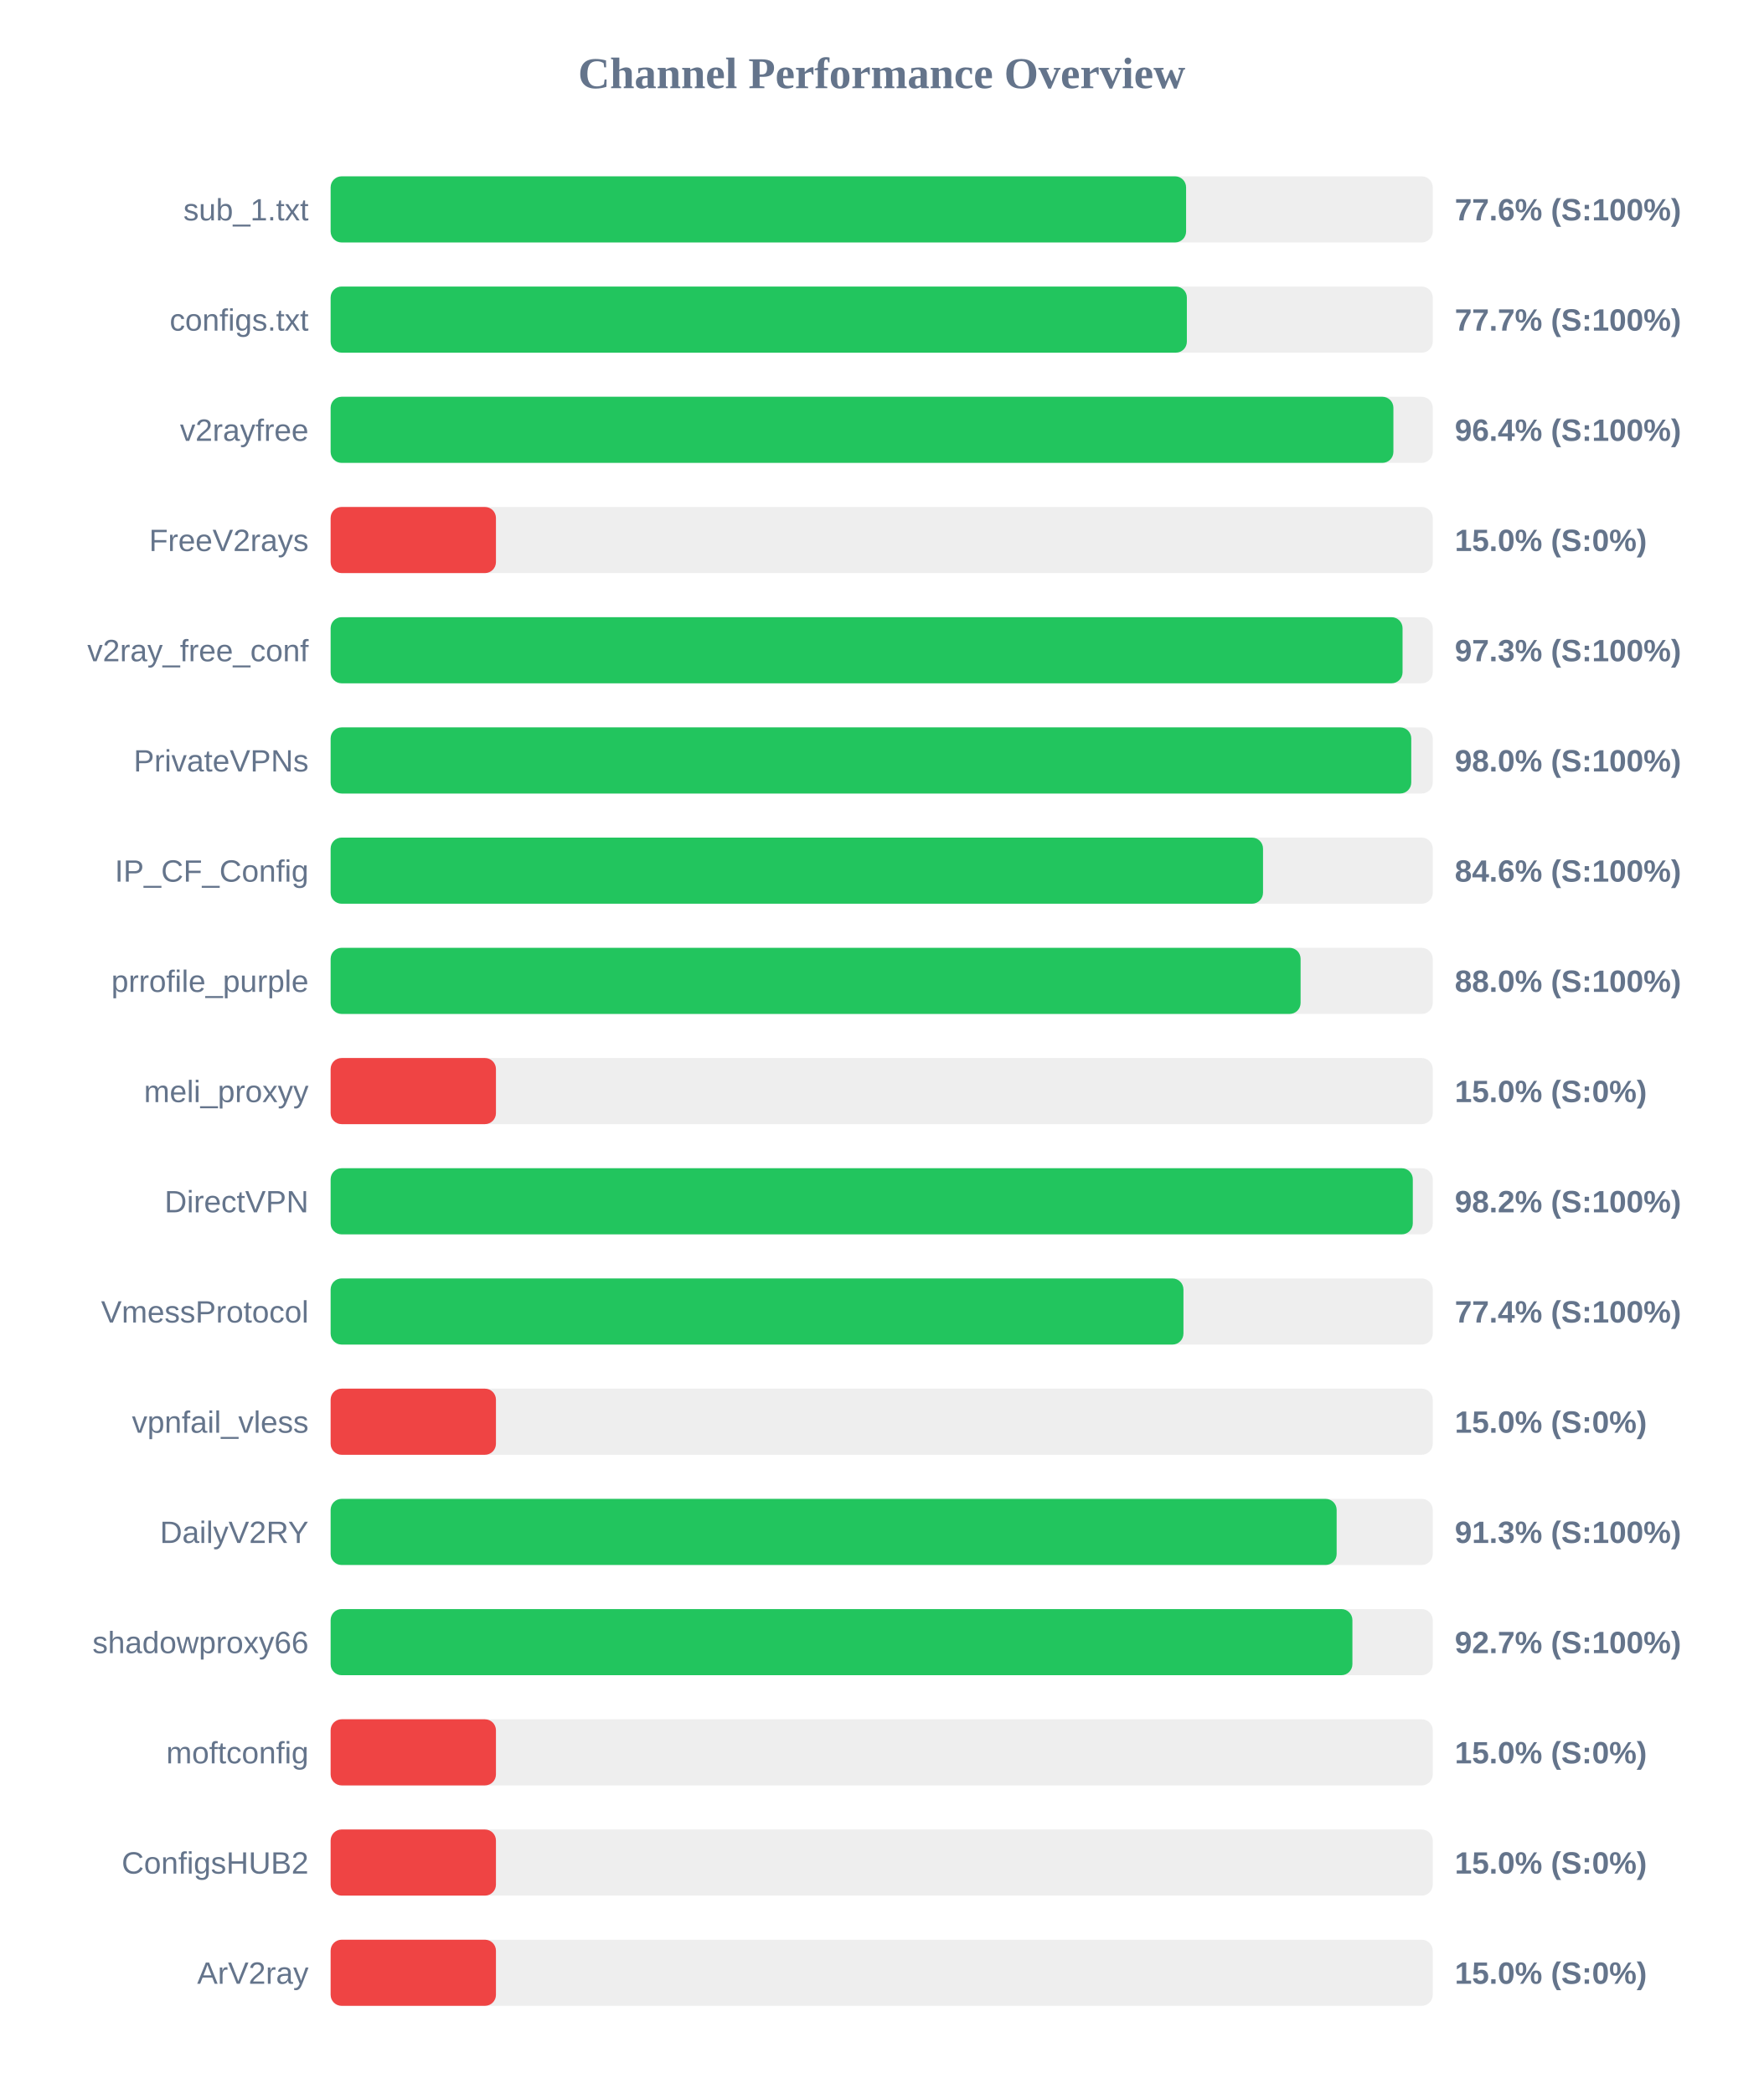
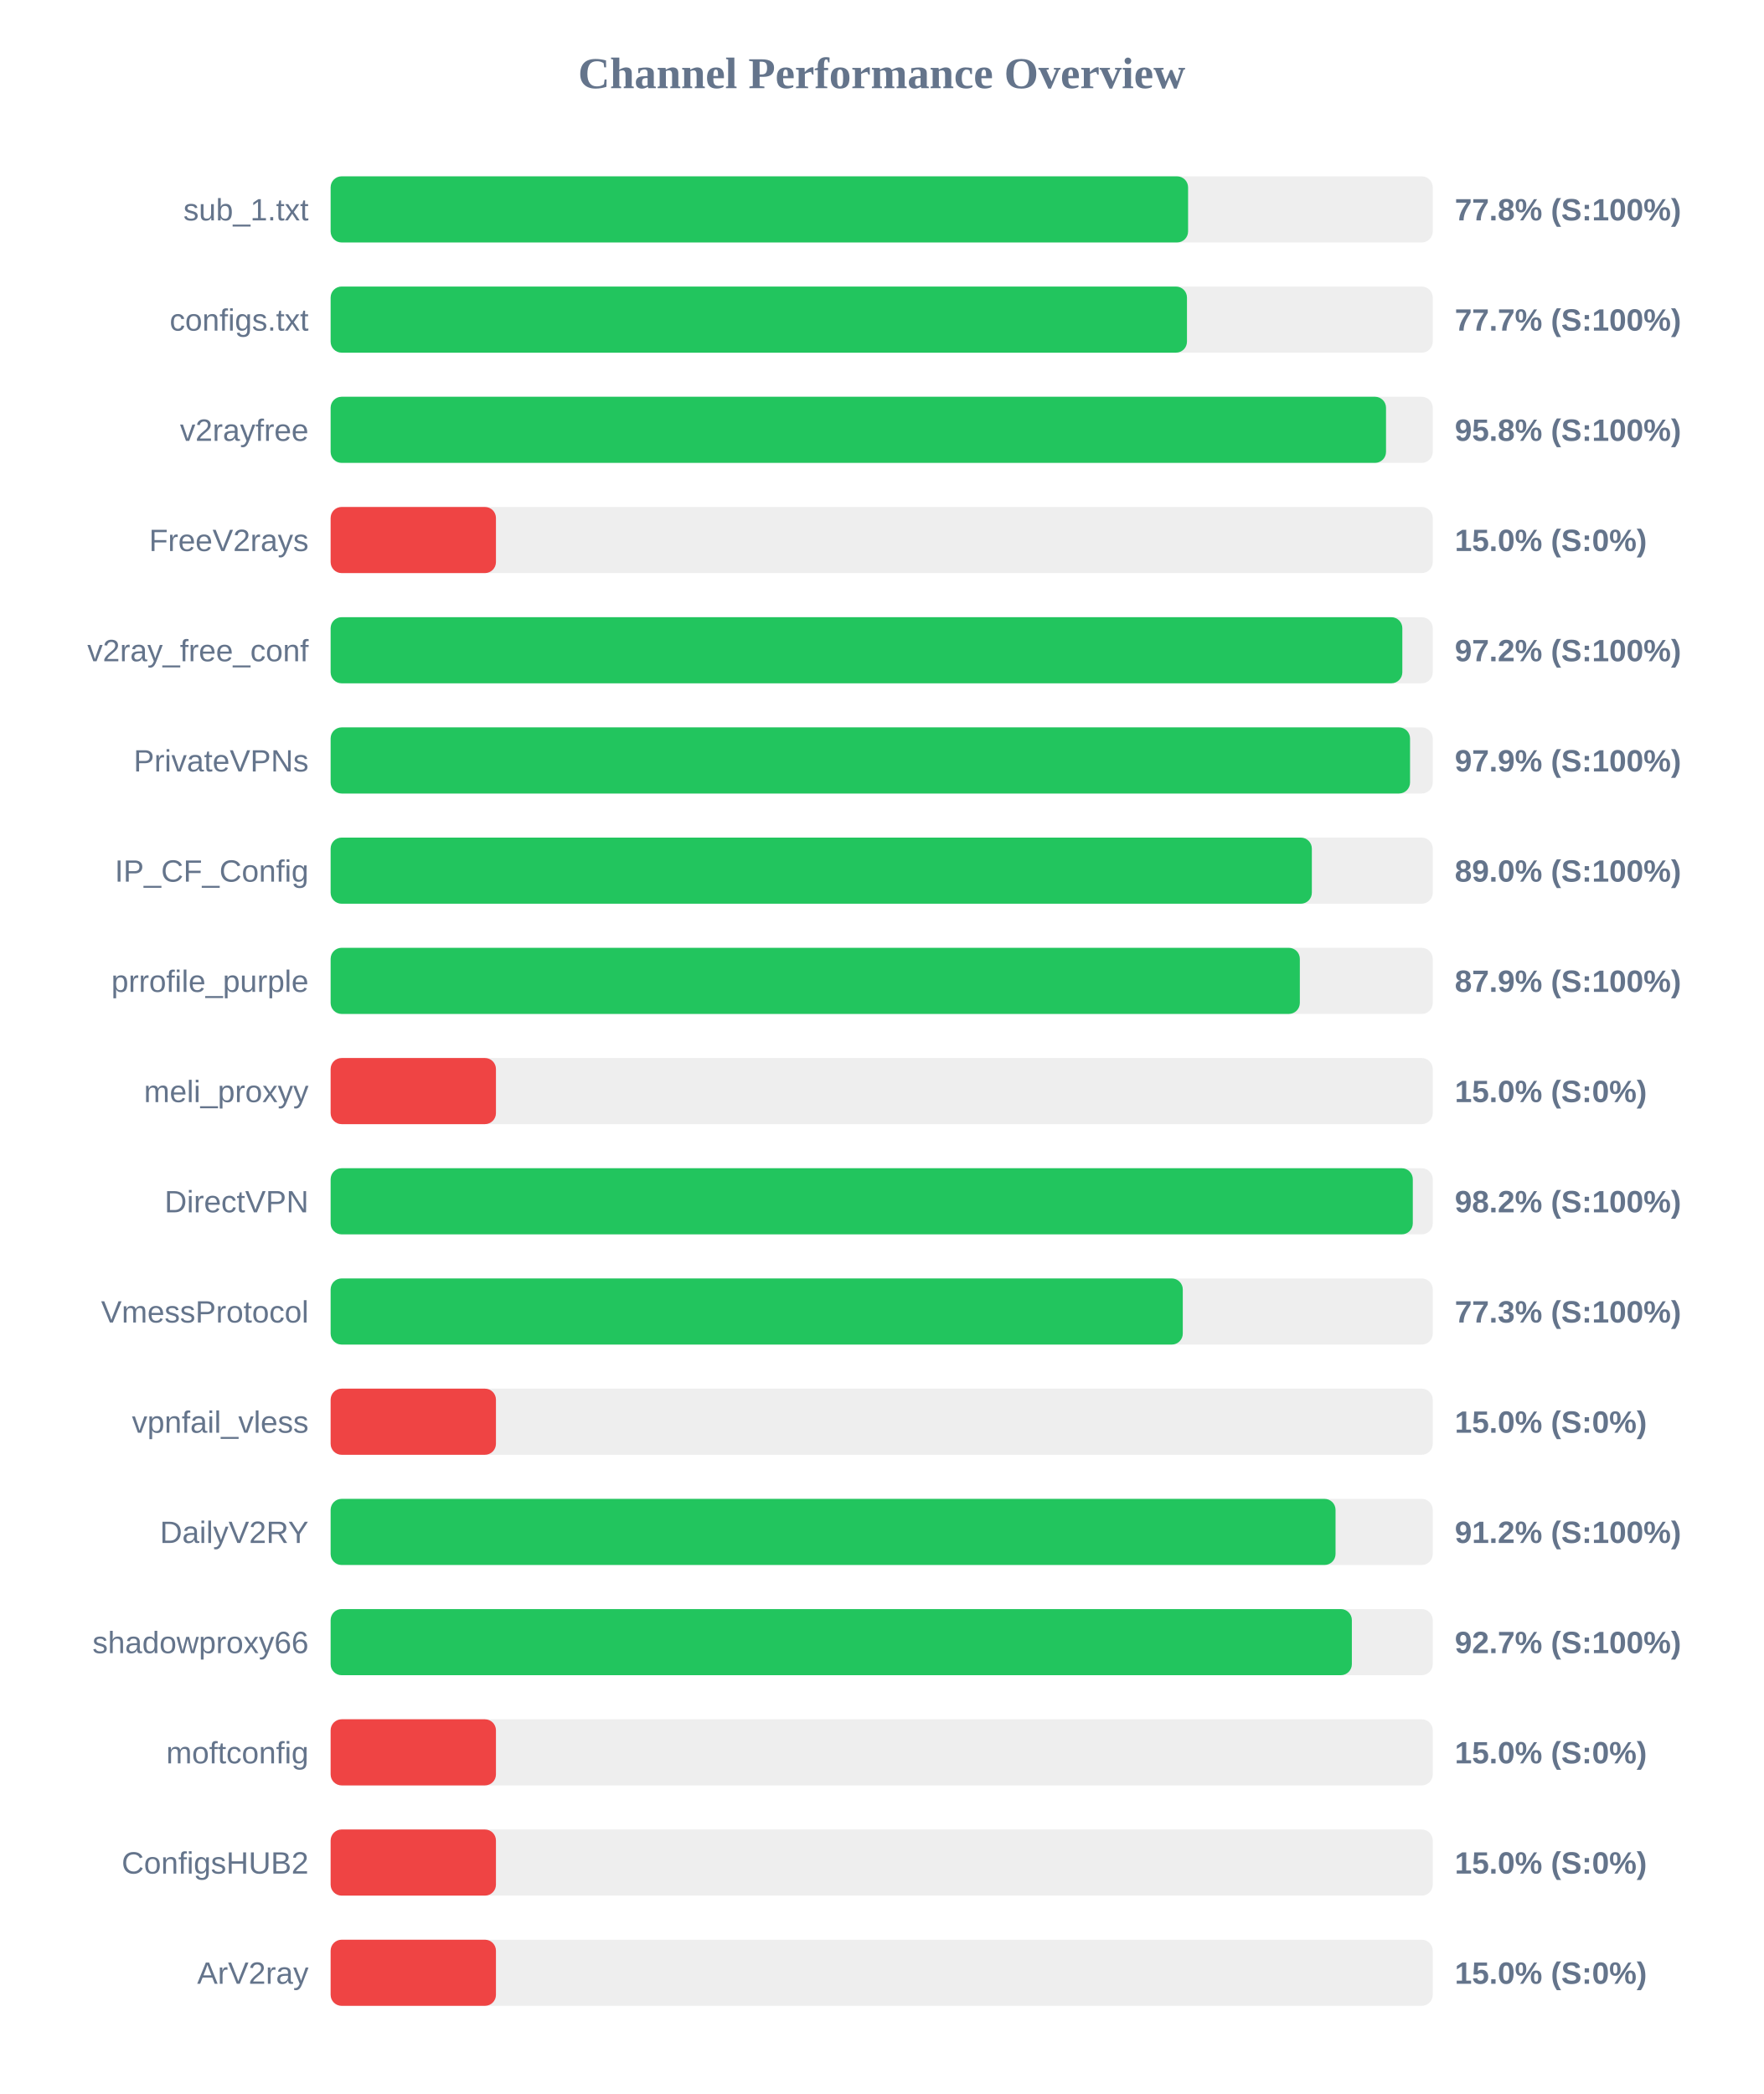
<svg xmlns="http://www.w3.org/2000/svg" width="800" height="950" version="1.1">
  <style>
        .row { font: 14px Arial; fill: #64748b; }
        .score { font: bold 14px Arial; fill: #64748b; }
    </style>
  <text x="400" y="40" text-anchor="middle" font-size="20px" font-weight="bold" fill="#64748b">Channel Performance Overview</text>
  <rect x="150" y="80" width="500" height="30" fill="#eee" rx="5" />
-   <rect x="150" y="80" width="388.1" height="30" fill="#22c55e" rx="5" />
+   <rect x="150" y="80" width="389.0" height="30" fill="#22c55e" rx="5" />
  <text x="140" y="100" text-anchor="end" class="row">sub_1.txt</text>
-   <text x="660" y="100" text-anchor="start" class="score">77.6% (S:100%)</text>
+   <text x="660" y="100" text-anchor="start" class="score">77.8% (S:100%)</text>
  <rect x="150" y="130" width="500" height="30" fill="#eee" rx="5" />
-   <rect x="150" y="130" width="388.45" height="30" fill="#22c55e" rx="5" />
+   <rect x="150" y="130" width="388.5" height="30" fill="#22c55e" rx="5" />
  <text x="140" y="150" text-anchor="end" class="row">configs.txt</text>
  <text x="660" y="150" text-anchor="start" class="score">77.7% (S:100%)</text>
  <rect x="150" y="180" width="500" height="30" fill="#eee" rx="5" />
-   <rect x="150" y="180" width="482.15" height="30" fill="#22c55e" rx="5" />
+   <rect x="150" y="180" width="478.8" height="30" fill="#22c55e" rx="5" />
  <text x="140" y="200" text-anchor="end" class="row">v2rayfree</text>
-   <text x="660" y="200" text-anchor="start" class="score">96.4% (S:100%)</text>
+   <text x="660" y="200" text-anchor="start" class="score">95.8% (S:100%)</text>
  <rect x="150" y="230" width="500" height="30" fill="#eee" rx="5" />
  <rect x="150" y="230" width="75.0" height="30" fill="#ef4444" rx="5" />
  <text x="140" y="250" text-anchor="end" class="row">FreeV2rays</text>
  <text x="660" y="250" text-anchor="start" class="score">15.0% (S:0%)</text>
  <rect x="150" y="280" width="500" height="30" fill="#eee" rx="5" />
-   <rect x="150" y="280" width="486.3" height="30" fill="#22c55e" rx="5" />
+   <rect x="150" y="280" width="486.2" height="30" fill="#22c55e" rx="5" />
  <text x="140" y="300" text-anchor="end" class="row">v2ray_free_conf</text>
-   <text x="660" y="300" text-anchor="start" class="score">97.3% (S:100%)</text>
+   <text x="660" y="300" text-anchor="start" class="score">97.2% (S:100%)</text>
  <rect x="150" y="330" width="500" height="30" fill="#eee" rx="5" />
-   <rect x="150" y="330" width="490.25" height="30" fill="#22c55e" rx="5" />
+   <rect x="150" y="330" width="489.7" height="30" fill="#22c55e" rx="5" />
  <text x="140" y="350" text-anchor="end" class="row">PrivateVPNs</text>
-   <text x="660" y="350" text-anchor="start" class="score">98.0% (S:100%)</text>
+   <text x="660" y="350" text-anchor="start" class="score">97.9% (S:100%)</text>
  <rect x="150" y="380" width="500" height="30" fill="#eee" rx="5" />
-   <rect x="150" y="380" width="423.0" height="30" fill="#22c55e" rx="5" />
+   <rect x="150" y="380" width="445.15" height="30" fill="#22c55e" rx="5" />
  <text x="140" y="400" text-anchor="end" class="row">IP_CF_Config</text>
-   <text x="660" y="400" text-anchor="start" class="score">84.6% (S:100%)</text>
+   <text x="660" y="400" text-anchor="start" class="score">89.0% (S:100%)</text>
  <rect x="150" y="430" width="500" height="30" fill="#eee" rx="5" />
-   <rect x="150" y="430" width="440.05" height="30" fill="#22c55e" rx="5" />
+   <rect x="150" y="430" width="439.7" height="30" fill="#22c55e" rx="5" />
  <text x="140" y="450" text-anchor="end" class="row">prrofile_purple</text>
-   <text x="660" y="450" text-anchor="start" class="score">88.0% (S:100%)</text>
+   <text x="660" y="450" text-anchor="start" class="score">87.9% (S:100%)</text>
  <rect x="150" y="480" width="500" height="30" fill="#eee" rx="5" />
  <rect x="150" y="480" width="75.0" height="30" fill="#ef4444" rx="5" />
  <text x="140" y="500" text-anchor="end" class="row">meli_proxyy</text>
  <text x="660" y="500" text-anchor="start" class="score">15.0% (S:0%)</text>
  <rect x="150" y="530" width="500" height="30" fill="#eee" rx="5" />
  <rect x="150" y="530" width="490.95" height="30" fill="#22c55e" rx="5" />
  <text x="140" y="550" text-anchor="end" class="row">DirectVPN</text>
  <text x="660" y="550" text-anchor="start" class="score">98.2% (S:100%)</text>
  <rect x="150" y="580" width="500" height="30" fill="#eee" rx="5" />
-   <rect x="150" y="580" width="386.9" height="30" fill="#22c55e" rx="5" />
+   <rect x="150" y="580" width="386.6" height="30" fill="#22c55e" rx="5" />
  <text x="140" y="600" text-anchor="end" class="row">VmessProtocol</text>
-   <text x="660" y="600" text-anchor="start" class="score">77.4% (S:100%)</text>
+   <text x="660" y="600" text-anchor="start" class="score">77.3% (S:100%)</text>
  <rect x="150" y="630" width="500" height="30" fill="#eee" rx="5" />
  <rect x="150" y="630" width="75.0" height="30" fill="#ef4444" rx="5" />
  <text x="140" y="650" text-anchor="end" class="row">vpnfail_vless</text>
  <text x="660" y="650" text-anchor="start" class="score">15.0% (S:0%)</text>
  <rect x="150" y="680" width="500" height="30" fill="#eee" rx="5" />
-   <rect x="150" y="680" width="456.4" height="30" fill="#22c55e" rx="5" />
+   <rect x="150" y="680" width="455.9" height="30" fill="#22c55e" rx="5" />
  <text x="140" y="700" text-anchor="end" class="row">DailyV2RY</text>
-   <text x="660" y="700" text-anchor="start" class="score">91.3% (S:100%)</text>
+   <text x="660" y="700" text-anchor="start" class="score">91.2% (S:100%)</text>
  <rect x="150" y="730" width="500" height="30" fill="#eee" rx="5" />
-   <rect x="150" y="730" width="463.55" height="30" fill="#22c55e" rx="5" />
+   <rect x="150" y="730" width="463.3" height="30" fill="#22c55e" rx="5" />
  <text x="140" y="750" text-anchor="end" class="row">shadowproxy66</text>
  <text x="660" y="750" text-anchor="start" class="score">92.7% (S:100%)</text>
  <rect x="150" y="780" width="500" height="30" fill="#eee" rx="5" />
  <rect x="150" y="780" width="75.0" height="30" fill="#ef4444" rx="5" />
  <text x="140" y="800" text-anchor="end" class="row">moftconfig</text>
  <text x="660" y="800" text-anchor="start" class="score">15.0% (S:0%)</text>
  <rect x="150" y="830" width="500" height="30" fill="#eee" rx="5" />
  <rect x="150" y="830" width="75.0" height="30" fill="#ef4444" rx="5" />
  <text x="140" y="850" text-anchor="end" class="row">ConfigsHUB2</text>
  <text x="660" y="850" text-anchor="start" class="score">15.0% (S:0%)</text>
  <rect x="150" y="880" width="500" height="30" fill="#eee" rx="5" />
  <rect x="150" y="880" width="75.0" height="30" fill="#ef4444" rx="5" />
  <text x="140" y="900" text-anchor="end" class="row">ArV2ray</text>
  <text x="660" y="900" text-anchor="start" class="score">15.0% (S:0%)</text>
</svg>
